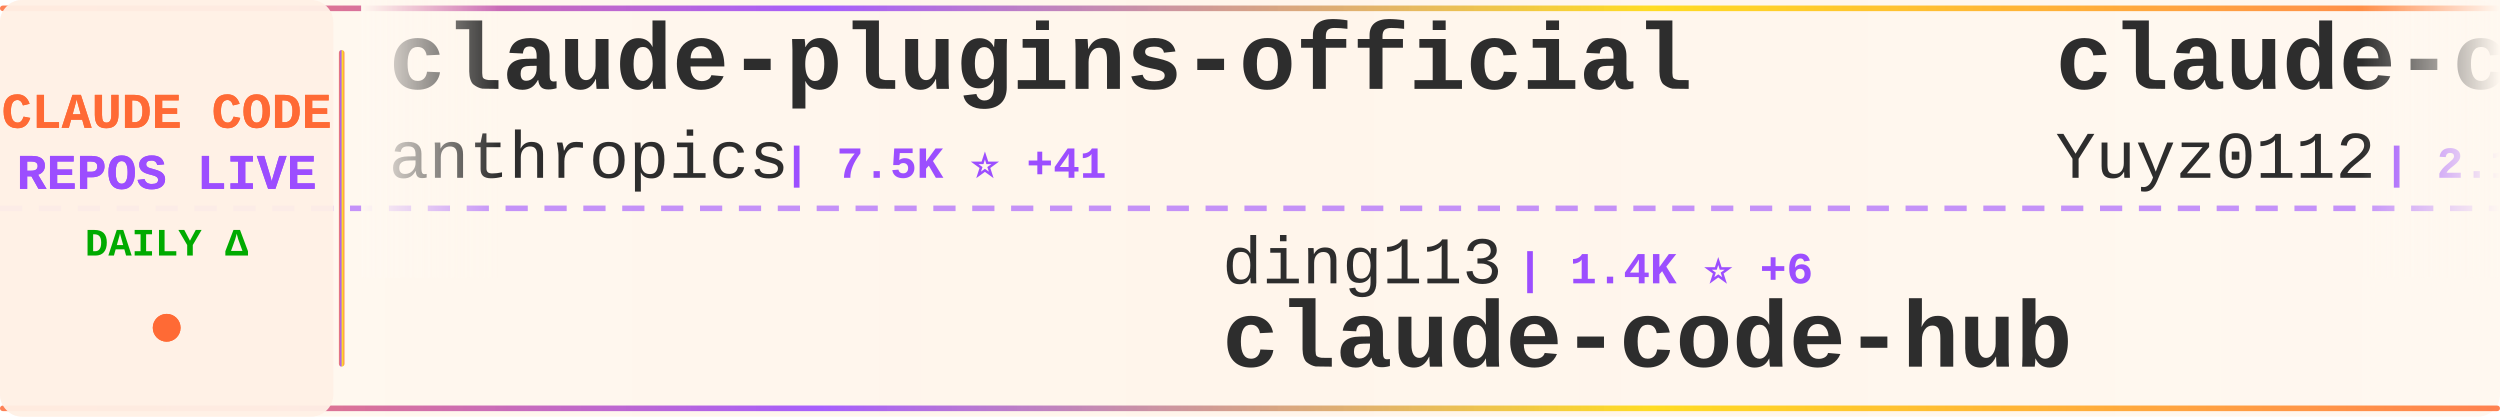
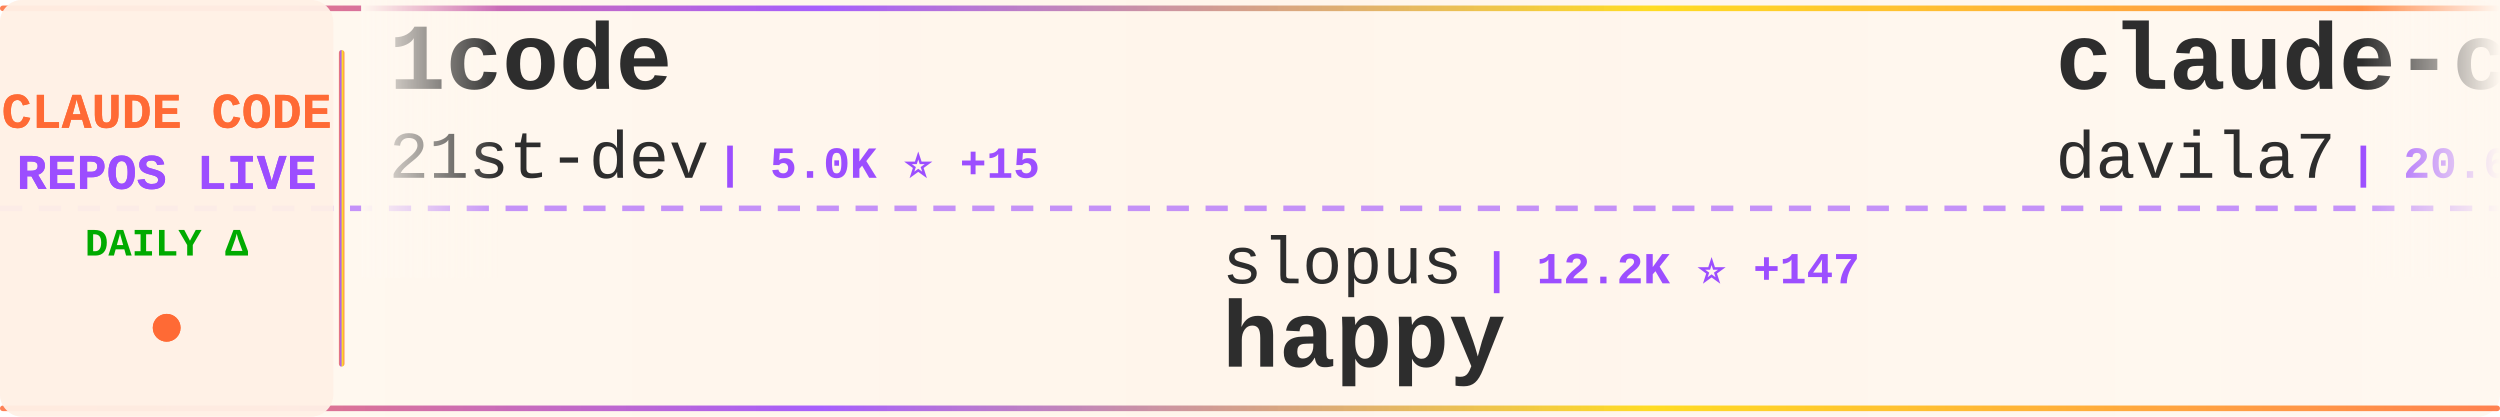
<svg xmlns="http://www.w3.org/2000/svg" width="900" height="150">
  <defs>
    <linearGradient id="tickerBg" x1="0%" y1="0%" x2="100%" y2="0%">
      <stop offset="0%" style="stop-color:#fff8f0;stop-opacity:0.98" />
      <stop offset="50%" style="stop-color:#fff5eb;stop-opacity:1" />
      <stop offset="100%" style="stop-color:#fff8f0;stop-opacity:0.98" />
    </linearGradient>
    <linearGradient id="borderGrad" x1="0%" y1="0%" x2="100%" y2="0%">
      <stop offset="0%" style="stop-color:#FF6B35;stop-opacity:0.85">
        <animate attributeName="stop-opacity" values="0.85;1;0.85" dur="2s" repeatCount="indefinite" />
      </stop>
      <stop offset="33%" style="stop-color:#9C4EFF;stop-opacity:0.9">
        <animate attributeName="stop-opacity" values="0.9;1;0.9" dur="2.2s" repeatCount="indefinite" />
      </stop>
      <stop offset="66%" style="stop-color:#FFD700;stop-opacity:0.85">
        <animate attributeName="stop-opacity" values="0.85;1;0.85" dur="1.8s" repeatCount="indefinite" />
      </stop>
      <stop offset="100%" style="stop-color:#FF6B35;stop-opacity:0.85">
        <animate attributeName="stop-opacity" values="0.85;1;0.85" dur="2s" repeatCount="indefinite" />
      </stop>
    </linearGradient>
    <filter id="textGlow">
      <feGaussianBlur stdDeviation="0.15" result="coloredBlur" />
      <feMerge>
        <feMergeNode in="coloredBlur" />
        <feMergeNode in="SourceGraphic" />
      </feMerge>
    </filter>
    <filter id="metricGlow">
      <feGaussianBlur stdDeviation="0.2" result="coloredBlur" />
      <feMerge>
        <feMergeNode in="coloredBlur" />
        <feMergeNode in="SourceGraphic" />
      </feMerge>
    </filter>
    <linearGradient id="leftFade" x1="0%" y1="0%" x2="100%" y2="0%">
      <stop offset="0%" style="stop-color:#fff8f0;stop-opacity:1" />
      <stop offset="100%" style="stop-color:#fff8f0;stop-opacity:0" />
    </linearGradient>
    <linearGradient id="rightFade" x1="0%" y1="0%" x2="100%" y2="0%">
      <stop offset="0%" style="stop-color:#fff8f0;stop-opacity:0" />
      <stop offset="100%" style="stop-color:#fff8f0;stop-opacity:1" />
    </linearGradient>
  </defs>
  <rect width="900" height="150" fill="url(#tickerBg)" rx="8" />
  <rect x="0" y="2" width="900" height="2" fill="url(#borderGrad)" rx="1" />
  <rect x="0" y="146" width="900" height="2" fill="url(#borderGrad)" rx="1" />
  <line x1="0" y1="75" x2="900" y2="75" stroke="#9C4EFF" stroke-width="2" stroke-dasharray="8 6" opacity="0.6" />
  <rect x="0" y="0" width="120" height="150" fill="#fff0e6" opacity="0.95" rx="8" />
  <text x="60" y="46" font-family="'Courier New', monospace" font-size="18" font-weight="bold" fill="#FF6B35" text-anchor="middle" filter="url(#textGlow)">
    CLAUDE CODE
  </text>
  <text x="60" y="68" font-family="'Courier New', monospace" font-size="18" font-weight="bold" fill="#9C4EFF" text-anchor="middle" filter="url(#textGlow)">
    REPOS LIVE
  </text>
  <text x="60" y="92" font-family="'Courier New', monospace" font-size="14" font-weight="bold" fill="#00aa00" text-anchor="middle">
    DAILY Δ
  </text>
  <circle cx="60" cy="118" r="5" fill="#FF6B35" filter="url(#metricGlow)">
    <animate attributeName="r" values="4;6;4" dur="1.5s" repeatCount="indefinite" />
    <animate attributeName="opacity" values="0.6;1;0.6" dur="1.5s" repeatCount="indefinite" />
  </circle>
  <rect x="122" y="18" width="2" height="114" fill="url(#borderGrad)" rx="1" />
  <clipPath id="tickerClip">
    <rect x="130" y="0" width="770" height="150" />
  </clipPath>
  <g clip-path="url(#tickerClip)">
    <g id="tickerItems">
      <animateTransform attributeName="transform" attributeType="XML" type="translate" from="0 0" to="-3000 0" dur="54s" repeatCount="indefinite" />
      <g transform="translate(0, 0)">
-         <text x="140" y="32" font-family="'Courier New', monospace" font-size="34" font-weight="bold" fill="#2d2d2d">claude-plugins-official</text>
-         <text x="140" y="64" font-family="'Courier New', monospace" font-size="24" font-weight="normal" fill="#2d2d2d" opacity="1.0">anthropics</text>
-         <text x="282" y="64" font-family="'Courier New', monospace" font-size="16" font-weight="bold" fill="#9C4EFF"> | 7.5K ⭐ +41</text>
+         <text x="140" y="32" font-family="'Courier New', monospace" font-size="34" font-weight="bold" fill="#2d2d2d">1code</text>
+         <text x="140" y="64" font-family="'Courier New', monospace" font-size="24" font-weight="normal" fill="#2d2d2d" opacity="1.0">21st-dev</text>
+         <text x="258" y="64" font-family="'Courier New', monospace" font-size="16" font-weight="bold" fill="#9C4EFF"> | 5.0K ⭐ +15</text>
      </g>
      <g transform="translate(300, 0)">
-         <text x="140" y="102" font-family="'Courier New', monospace" font-size="24" font-weight="normal" fill="#2d2d2d" opacity="1.0">ding113</text>
-         <text x="246" y="102" font-family="'Courier New', monospace" font-size="16" font-weight="bold" fill="#9C4EFF"> | 1.4K ⭐ +6</text>
-         <text x="140" y="132" font-family="'Courier New', monospace" font-size="34" font-weight="bold" fill="#2d2d2d">claude-code-hub</text>
+         <text x="140" y="102" font-family="'Courier New', monospace" font-size="24" font-weight="normal" fill="#2d2d2d" opacity="1.0">slopus</text>
+         <text x="234" y="102" font-family="'Courier New', monospace" font-size="16" font-weight="bold" fill="#9C4EFF"> | 12.2K ⭐ +147</text>
+         <text x="140" y="132" font-family="'Courier New', monospace" font-size="34" font-weight="bold" fill="#2d2d2d">happy</text>
      </g>
      <g transform="translate(600, 0)">
-         <text x="140" y="32" font-family="'Courier New', monospace" font-size="34" font-weight="bold" fill="#2d2d2d">claude-code-reverse</text>
-         <text x="140" y="64" font-family="'Courier New', monospace" font-size="24" font-weight="normal" fill="#2d2d2d" opacity="1.0">Yuyz0112</text>
-         <text x="258" y="64" font-family="'Courier New', monospace" font-size="16" font-weight="bold" fill="#9C4EFF"> | 2.1K ⭐ +2</text>
+         <text x="140" y="32" font-family="'Courier New', monospace" font-size="34" font-weight="bold" fill="#2d2d2d">claude-code-templates</text>
+         <text x="140" y="64" font-family="'Courier New', monospace" font-size="24" font-weight="normal" fill="#2d2d2d" opacity="1.0">davila7</text>
+         <text x="246" y="64" font-family="'Courier New', monospace" font-size="16" font-weight="bold" fill="#9C4EFF"> | 20.6K ⭐ +118</text>
      </g>
      <g transform="translate(900, 0)">
-         <text x="140" y="102" font-family="'Courier New', monospace" font-size="24" font-weight="normal" fill="#2d2d2d" opacity="1.0">darcyegb</text>
-         <text x="258" y="102" font-family="'Courier New', monospace" font-size="16" font-weight="bold" fill="#9C4EFF"> | 553 ⭐ +1</text>
-         <text x="140" y="132" font-family="'Courier New', monospace" font-size="34" font-weight="bold" fill="#2d2d2d">ClaudeCodeAgents</text>
+         <text x="140" y="102" font-family="'Courier New', monospace" font-size="24" font-weight="normal" fill="#2d2d2d" opacity="1.0">rizethereum</text>
+         <text x="294" y="102" font-family="'Courier New', monospace" font-size="16" font-weight="bold" fill="#9C4EFF"> | 1.7K ⭐ +2</text>
+         <text x="140" y="132" font-family="'Courier New', monospace" font-size="34" font-weight="bold" fill="#2d2d2d">claude-code-requirements...</text>
      </g>
      <g transform="translate(1200, 0)">
-         <text x="140" y="32" font-family="'Courier New', monospace" font-size="34" font-weight="bold" fill="#2d2d2d">claude-code-showcase</text>
-         <text x="140" y="64" font-family="'Courier New', monospace" font-size="24" font-weight="normal" fill="#2d2d2d" opacity="1.0">ChrisWiles</text>
-         <text x="282" y="64" font-family="'Courier New', monospace" font-size="16" font-weight="bold" fill="#9C4EFF"> | 5.3K ⭐ +6</text>
+         <text x="140" y="32" font-family="'Courier New', monospace" font-size="34" font-weight="bold" fill="#2d2d2d">agents</text>
+         <text x="140" y="64" font-family="'Courier New', monospace" font-size="24" font-weight="normal" fill="#2d2d2d" opacity="1.0">wshobson</text>
+         <text x="258" y="64" font-family="'Courier New', monospace" font-size="16" font-weight="bold" fill="#9C4EFF"> | 28.7K ⭐ +55</text>
      </g>
      <g transform="translate(1500, 0)">
-         <text x="140" y="102" font-family="'Courier New', monospace" font-size="24" font-weight="normal" fill="#2d2d2d" opacity="1.0">winfunc</text>
-         <text x="246" y="102" font-family="'Courier New', monospace" font-size="16" font-weight="bold" fill="#9C4EFF"> | 20.6K ⭐ +12</text>
-         <text x="140" y="132" font-family="'Courier New', monospace" font-size="34" font-weight="bold" fill="#2d2d2d">opcode</text>
+         <text x="140" y="102" font-family="'Courier New', monospace" font-size="24" font-weight="normal" fill="#2d2d2d" opacity="1.0">centminmod</text>
+         <text x="282" y="102" font-family="'Courier New', monospace" font-size="16" font-weight="bold" fill="#9C4EFF"> | 1.9K ⭐ +5</text>
+         <text x="140" y="132" font-family="'Courier New', monospace" font-size="34" font-weight="bold" fill="#2d2d2d">my-claude-code-setup</text>
      </g>
      <g transform="translate(1800, 0)">
-         <text x="140" y="32" font-family="'Courier New', monospace" font-size="34" font-weight="bold" fill="#2d2d2d">wechat-bot</text>
-         <text x="140" y="64" font-family="'Courier New', monospace" font-size="24" font-weight="normal" fill="#2d2d2d" opacity="1.0">cixingguangming55555</text>
-         <text x="402" y="64" font-family="'Courier New', monospace" font-size="16" font-weight="bold" fill="#9C4EFF"> | 2.5K ⭐</text>
+         <text x="140" y="32" font-family="'Courier New', monospace" font-size="34" font-weight="bold" fill="#2d2d2d">claude-skills</text>
+         <text x="140" y="64" font-family="'Courier New', monospace" font-size="24" font-weight="normal" fill="#2d2d2d" opacity="1.0">alirezarezvani</text>
+         <text x="330" y="64" font-family="'Courier New', monospace" font-size="16" font-weight="bold" fill="#9C4EFF"> | 1.8K ⭐ +15</text>
      </g>
      <g transform="translate(2100, 0)">
-         <text x="140" y="102" font-family="'Courier New', monospace" font-size="24" font-weight="normal" fill="#2d2d2d" opacity="1.0">alirezarezvani</text>
-         <text x="330" y="102" font-family="'Courier New', monospace" font-size="16" font-weight="bold" fill="#9C4EFF"> | 519 ⭐ +3</text>
-         <text x="140" y="132" font-family="'Courier New', monospace" font-size="34" font-weight="bold" fill="#2d2d2d">claude-code-tresor</text>
+         <text x="140" y="102" font-family="'Courier New', monospace" font-size="24" font-weight="normal" fill="#2d2d2d" opacity="1.0">anthropics</text>
+         <text x="282" y="102" font-family="'Courier New', monospace" font-size="16" font-weight="bold" fill="#9C4EFF"> | 5.7K ⭐ +13</text>
+         <text x="140" y="132" font-family="'Courier New', monospace" font-size="34" font-weight="bold" fill="#2d2d2d">claude-code-action</text>
      </g>
      <g transform="translate(2400, 0)">
-         <text x="140" y="32" font-family="'Courier New', monospace" font-size="34" font-weight="bold" fill="#2d2d2d">claude-code-hooks-master...</text>
-         <text x="140" y="64" font-family="'Courier New', monospace" font-size="24" font-weight="normal" fill="#2d2d2d" opacity="1.0">disler</text>
-         <text x="234" y="64" font-family="'Courier New', monospace" font-size="16" font-weight="bold" fill="#9C4EFF"> | 3.1K ⭐ +13</text>
+         <text x="140" y="32" font-family="'Courier New', monospace" font-size="34" font-weight="bold" fill="#2d2d2d">claude-code-acp</text>
+         <text x="140" y="64" font-family="'Courier New', monospace" font-size="24" font-weight="normal" fill="#2d2d2d" opacity="1.0">zed-industries</text>
+         <text x="330" y="64" font-family="'Courier New', monospace" font-size="16" font-weight="bold" fill="#9C4EFF"> | 939 ⭐ +4</text>
      </g>
      <g transform="translate(2700, 0)">
-         <text x="140" y="102" font-family="'Courier New', monospace" font-size="24" font-weight="normal" fill="#2d2d2d" opacity="1.0">Cranot</text>
-         <text x="234" y="102" font-family="'Courier New', monospace" font-size="16" font-weight="bold" fill="#9C4EFF"> | 2.4K ⭐ +2</text>
-         <text x="140" y="132" font-family="'Courier New', monospace" font-size="34" font-weight="bold" fill="#2d2d2d">claude-code-guide</text>
+         <text x="140" y="102" font-family="'Courier New', monospace" font-size="24" font-weight="normal" fill="#2d2d2d" opacity="1.0">1rgs</text>
+         <text x="210" y="102" font-family="'Courier New', monospace" font-size="16" font-weight="bold" fill="#9C4EFF"> | 3.1K ⭐ +4</text>
+         <text x="140" y="132" font-family="'Courier New', monospace" font-size="34" font-weight="bold" fill="#2d2d2d">claude-code-proxy</text>
      </g>
      <g transform="translate(3000, 0)">
-         <text x="140" y="32" font-family="'Courier New', monospace" font-size="34" font-weight="bold" fill="#2d2d2d">claude-plugins-official</text>
-         <text x="140" y="64" font-family="'Courier New', monospace" font-size="24" font-weight="normal" fill="#2d2d2d" opacity="1.0">anthropics</text>
-         <text x="282" y="64" font-family="'Courier New', monospace" font-size="16" font-weight="bold" fill="#9C4EFF"> | 7.5K ⭐ +41</text>
+         <text x="140" y="32" font-family="'Courier New', monospace" font-size="34" font-weight="bold" fill="#2d2d2d">1code</text>
+         <text x="140" y="64" font-family="'Courier New', monospace" font-size="24" font-weight="normal" fill="#2d2d2d" opacity="1.0">21st-dev</text>
+         <text x="258" y="64" font-family="'Courier New', monospace" font-size="16" font-weight="bold" fill="#9C4EFF"> | 5.0K ⭐ +15</text>
      </g>
      <g transform="translate(3300, 0)">
-         <text x="140" y="102" font-family="'Courier New', monospace" font-size="24" font-weight="normal" fill="#2d2d2d" opacity="1.0">ding113</text>
-         <text x="246" y="102" font-family="'Courier New', monospace" font-size="16" font-weight="bold" fill="#9C4EFF"> | 1.4K ⭐ +6</text>
-         <text x="140" y="132" font-family="'Courier New', monospace" font-size="34" font-weight="bold" fill="#2d2d2d">claude-code-hub</text>
+         <text x="140" y="102" font-family="'Courier New', monospace" font-size="24" font-weight="normal" fill="#2d2d2d" opacity="1.0">slopus</text>
+         <text x="234" y="102" font-family="'Courier New', monospace" font-size="16" font-weight="bold" fill="#9C4EFF"> | 12.2K ⭐ +147</text>
+         <text x="140" y="132" font-family="'Courier New', monospace" font-size="34" font-weight="bold" fill="#2d2d2d">happy</text>
      </g>
      <g transform="translate(3600, 0)">
-         <text x="140" y="32" font-family="'Courier New', monospace" font-size="34" font-weight="bold" fill="#2d2d2d">claude-code-reverse</text>
-         <text x="140" y="64" font-family="'Courier New', monospace" font-size="24" font-weight="normal" fill="#2d2d2d" opacity="1.0">Yuyz0112</text>
-         <text x="258" y="64" font-family="'Courier New', monospace" font-size="16" font-weight="bold" fill="#9C4EFF"> | 2.1K ⭐ +2</text>
+         <text x="140" y="32" font-family="'Courier New', monospace" font-size="34" font-weight="bold" fill="#2d2d2d">claude-code-templates</text>
+         <text x="140" y="64" font-family="'Courier New', monospace" font-size="24" font-weight="normal" fill="#2d2d2d" opacity="1.0">davila7</text>
+         <text x="246" y="64" font-family="'Courier New', monospace" font-size="16" font-weight="bold" fill="#9C4EFF"> | 20.6K ⭐ +118</text>
      </g>
      <g transform="translate(3900, 0)">
-         <text x="140" y="102" font-family="'Courier New', monospace" font-size="24" font-weight="normal" fill="#2d2d2d" opacity="1.0">darcyegb</text>
-         <text x="258" y="102" font-family="'Courier New', monospace" font-size="16" font-weight="bold" fill="#9C4EFF"> | 553 ⭐ +1</text>
-         <text x="140" y="132" font-family="'Courier New', monospace" font-size="34" font-weight="bold" fill="#2d2d2d">ClaudeCodeAgents</text>
+         <text x="140" y="102" font-family="'Courier New', monospace" font-size="24" font-weight="normal" fill="#2d2d2d" opacity="1.0">rizethereum</text>
+         <text x="294" y="102" font-family="'Courier New', monospace" font-size="16" font-weight="bold" fill="#9C4EFF"> | 1.7K ⭐ +2</text>
+         <text x="140" y="132" font-family="'Courier New', monospace" font-size="34" font-weight="bold" fill="#2d2d2d">claude-code-requirements...</text>
      </g>
    </g>
  </g>
  <rect x="130" y="0" width="50" height="100" fill="url(#leftFade)" />
  <rect x="850" y="0" width="50" height="100" fill="url(#rightFade)" />
</svg>
